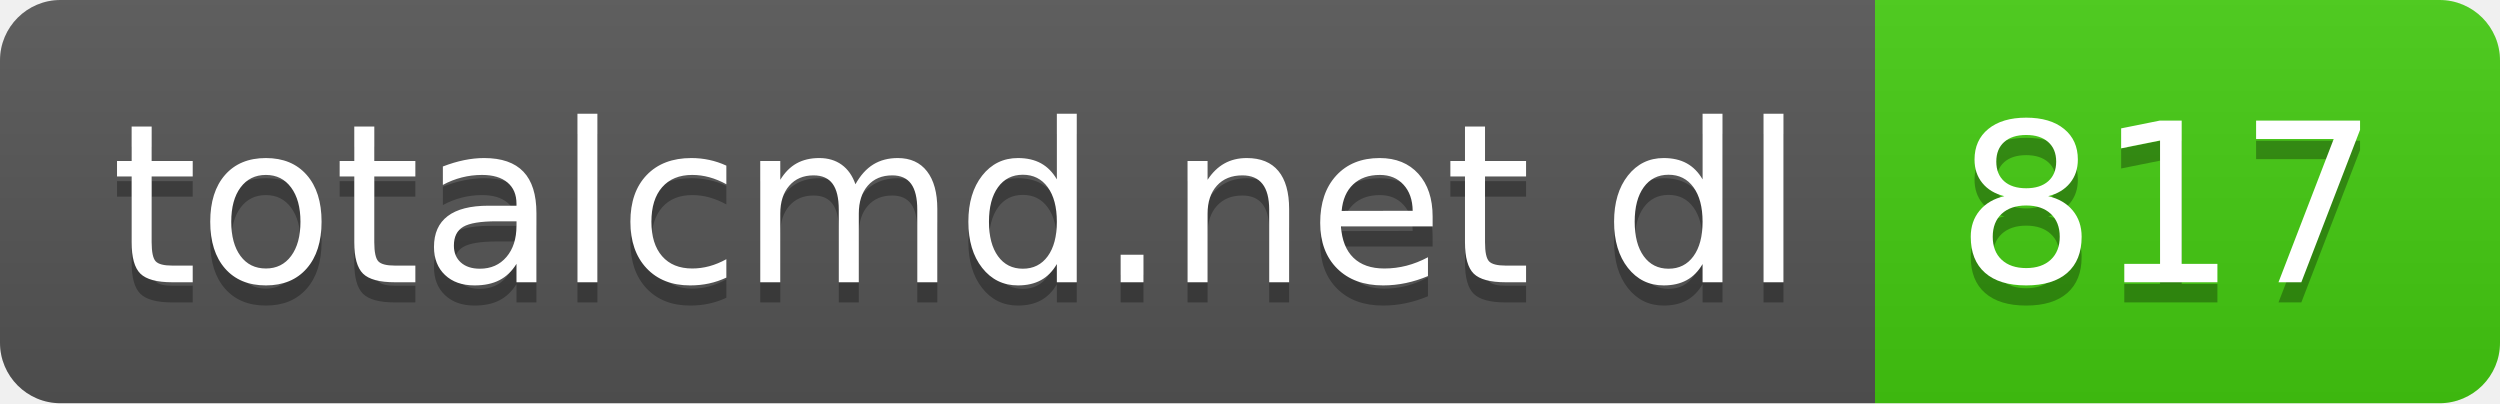
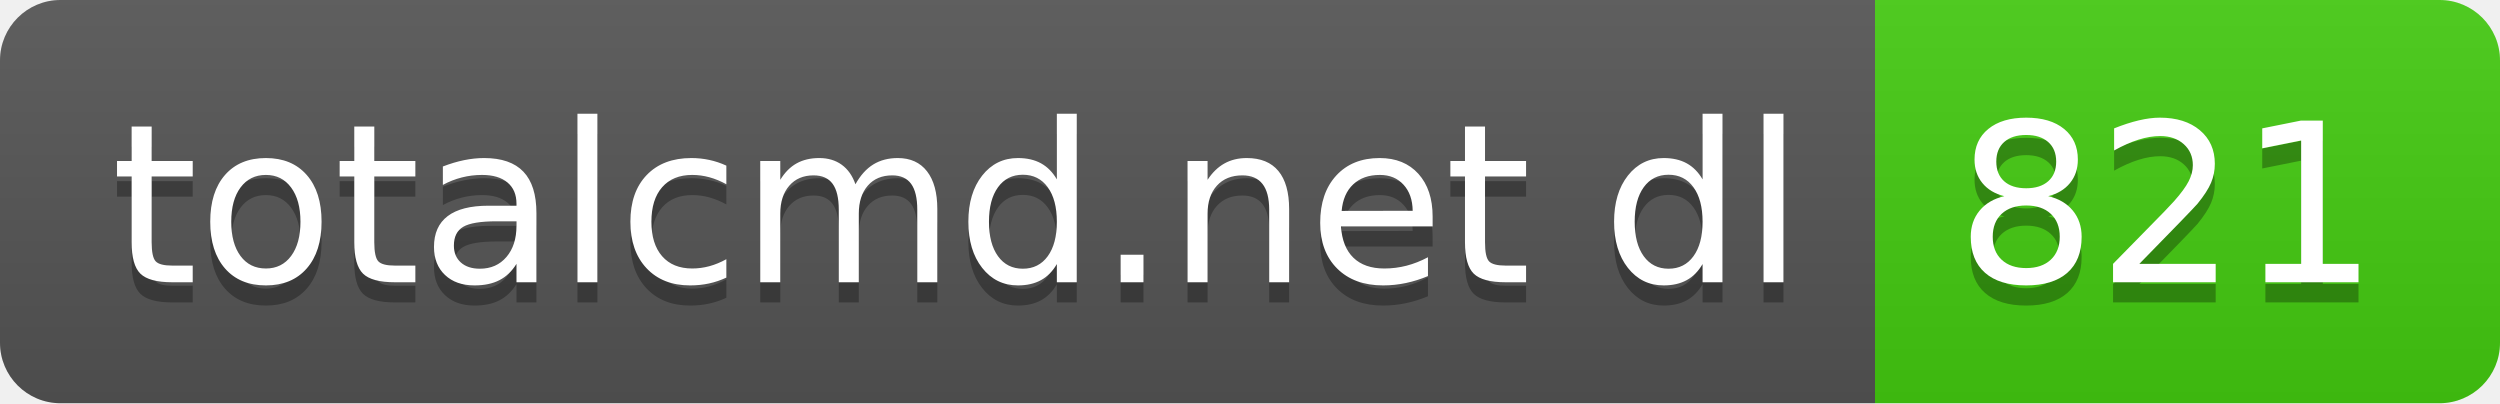
- <svg xmlns="http://www.w3.org/2000/svg" width="124" height="20" role="img" aria-label="totalcmd.net dl: 817">
+ <svg xmlns="http://www.w3.org/2000/svg" width="124" height="20" role="img" aria-label="totalcmd.net dl: 821">
  <linearGradient id="s" x2="0" y2="100%">
    <stop offset="0" stop-color="#bbb" stop-opacity=".1" />
    <stop offset="1" stop-opacity=".1" />
  </linearGradient>
  <clipPath id="r">
    <rect width="124" height="20" rx="3" fill="#fff" />
  </clipPath>
  <g clip-path="url(#r)">
    <rect width="93" height="20" fill="#555" />
    <rect x="93" width="31" height="20" fill="#4c1" />
    <rect width="124" height="20" fill="url(#s)" />
  </g>
  <g fill="#fff" text-anchor="middle" font-family="Verdana,Geneva,DejaVu Sans,sans-serif" text-rendering="geometricPrecision" font-size="110">
    <text aria-hidden="true" x="475" y="150" fill="#010101" fill-opacity=".3" transform="scale(.1)" textLength="830">totalcmd.net dl</text>
    <text x="475" y="140" transform="scale(.1)" fill="#fff" textLength="830">totalcmd.net dl</text>
-     <text aria-hidden="true" x="1075" y="150" fill="#010101" fill-opacity=".3" transform="scale(.1)" textLength="210">817</text>
-     <text x="1075" y="140" transform="scale(.1)" fill="#fff" textLength="210">817</text>
+     <text aria-hidden="true" x="1075" y="150" fill="#010101" fill-opacity=".3" transform="scale(.1)" textLength="210">821</text>
+     <text x="1075" y="140" transform="scale(.1)" fill="#fff" textLength="210">821</text>
  </g>
</svg>
